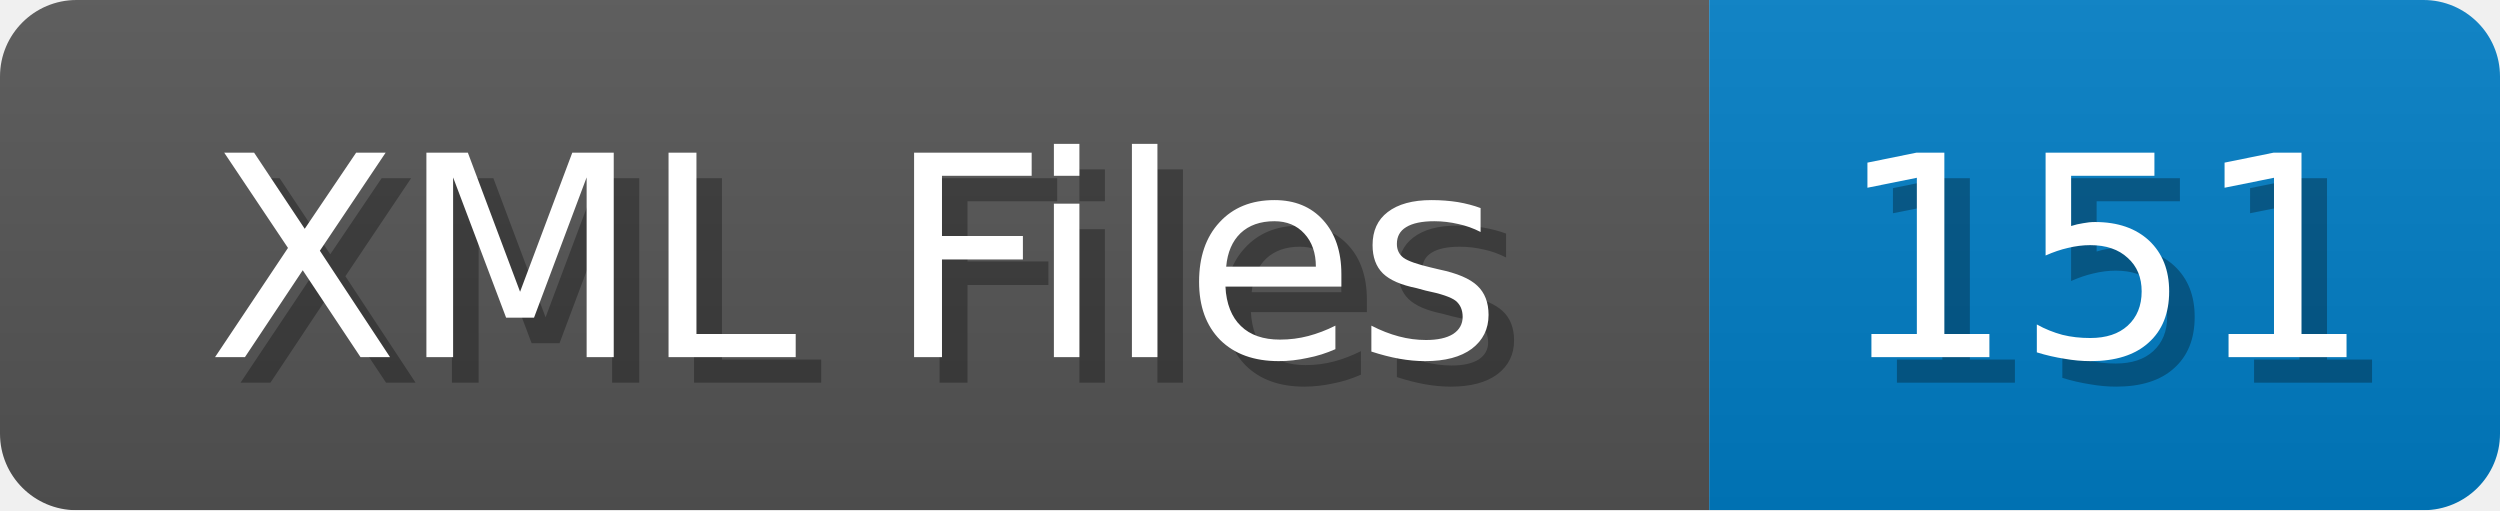
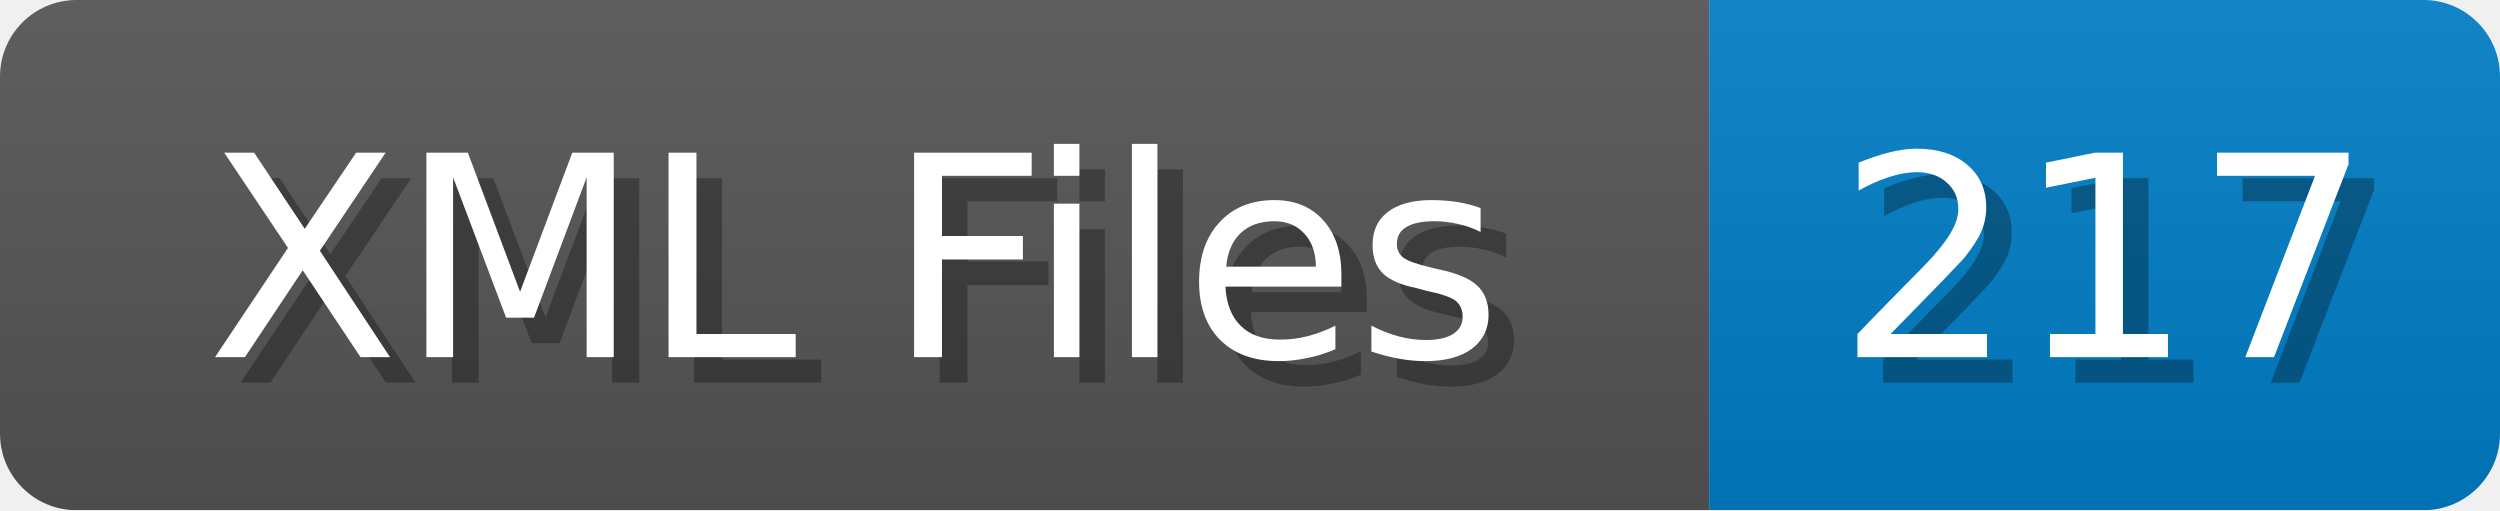
<svg xmlns="http://www.w3.org/2000/svg" width="98" height="20">
  <linearGradient id="b" x2="0" y2="100%">
    <stop offset="0" stop-color="#bbb" stop-opacity=".1" />
    <stop offset="1" stop-opacity=".1" />
  </linearGradient>
  <mask id="anybadge_1">
    <rect width="98" height="20" rx="3" fill="#fff" />
  </mask>
  <g mask="url(#anybadge_1)">
    <path fill="#555" d="M0 0h67v20H0z" />
    <path fill="#007ec6" d="M67 0h31v20H67z" />
    <path fill="url(#b)" d="M0 0h98v20H0z" />
  </g>
  <g fill="#fff" text-anchor="middle" font-family="DejaVu Sans,Verdana,Geneva,sans-serif" font-size="11">
    <text x="34.5" y="15" fill="#010101" fill-opacity=".3">XML Files</text>
    <text x="33.5" y="14">XML Files</text>
  </g>
  <g fill="#fff" text-anchor="middle" font-family="DejaVu Sans,Verdana,Geneva,sans-serif" font-size="11">
-     <text x="83.5" y="15" fill="#010101" fill-opacity=".3">151</text>
-     <text x="82.5" y="14">151</text>
+     <text x="83.5" y="15" fill="#010101" fill-opacity=".3">217</text>
+     <text x="82.5" y="14">217</text>
  </g>
</svg>
